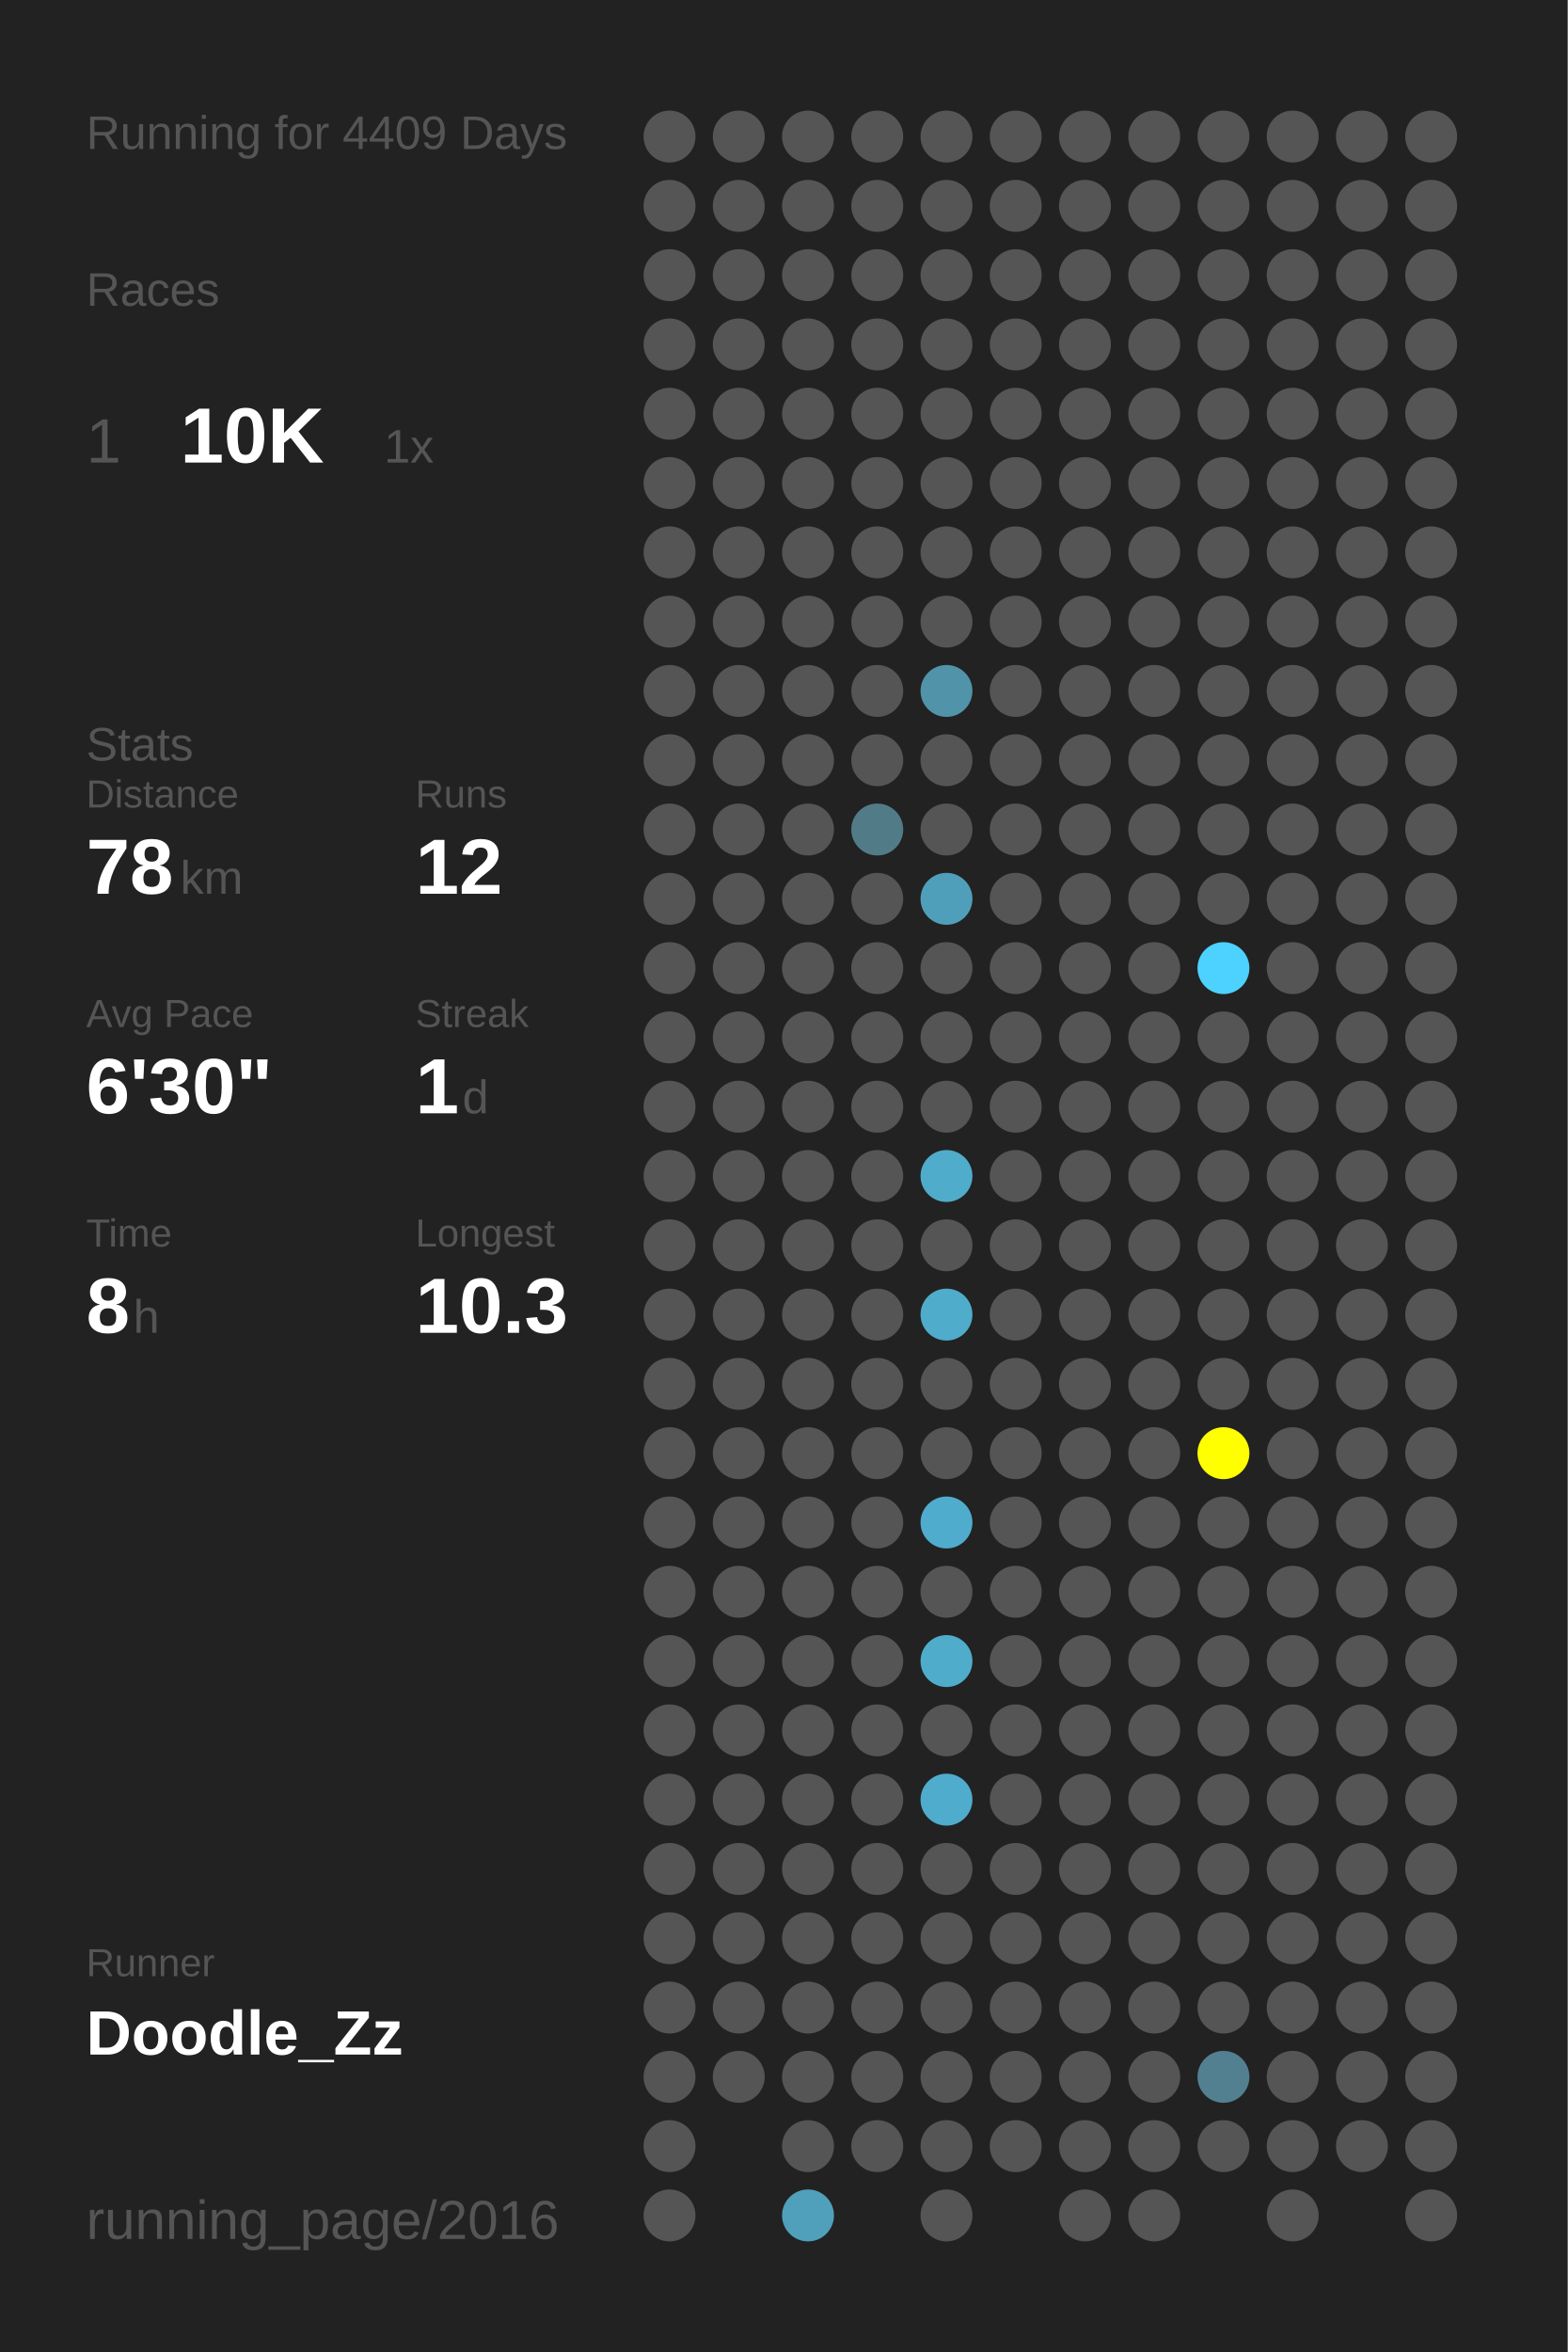
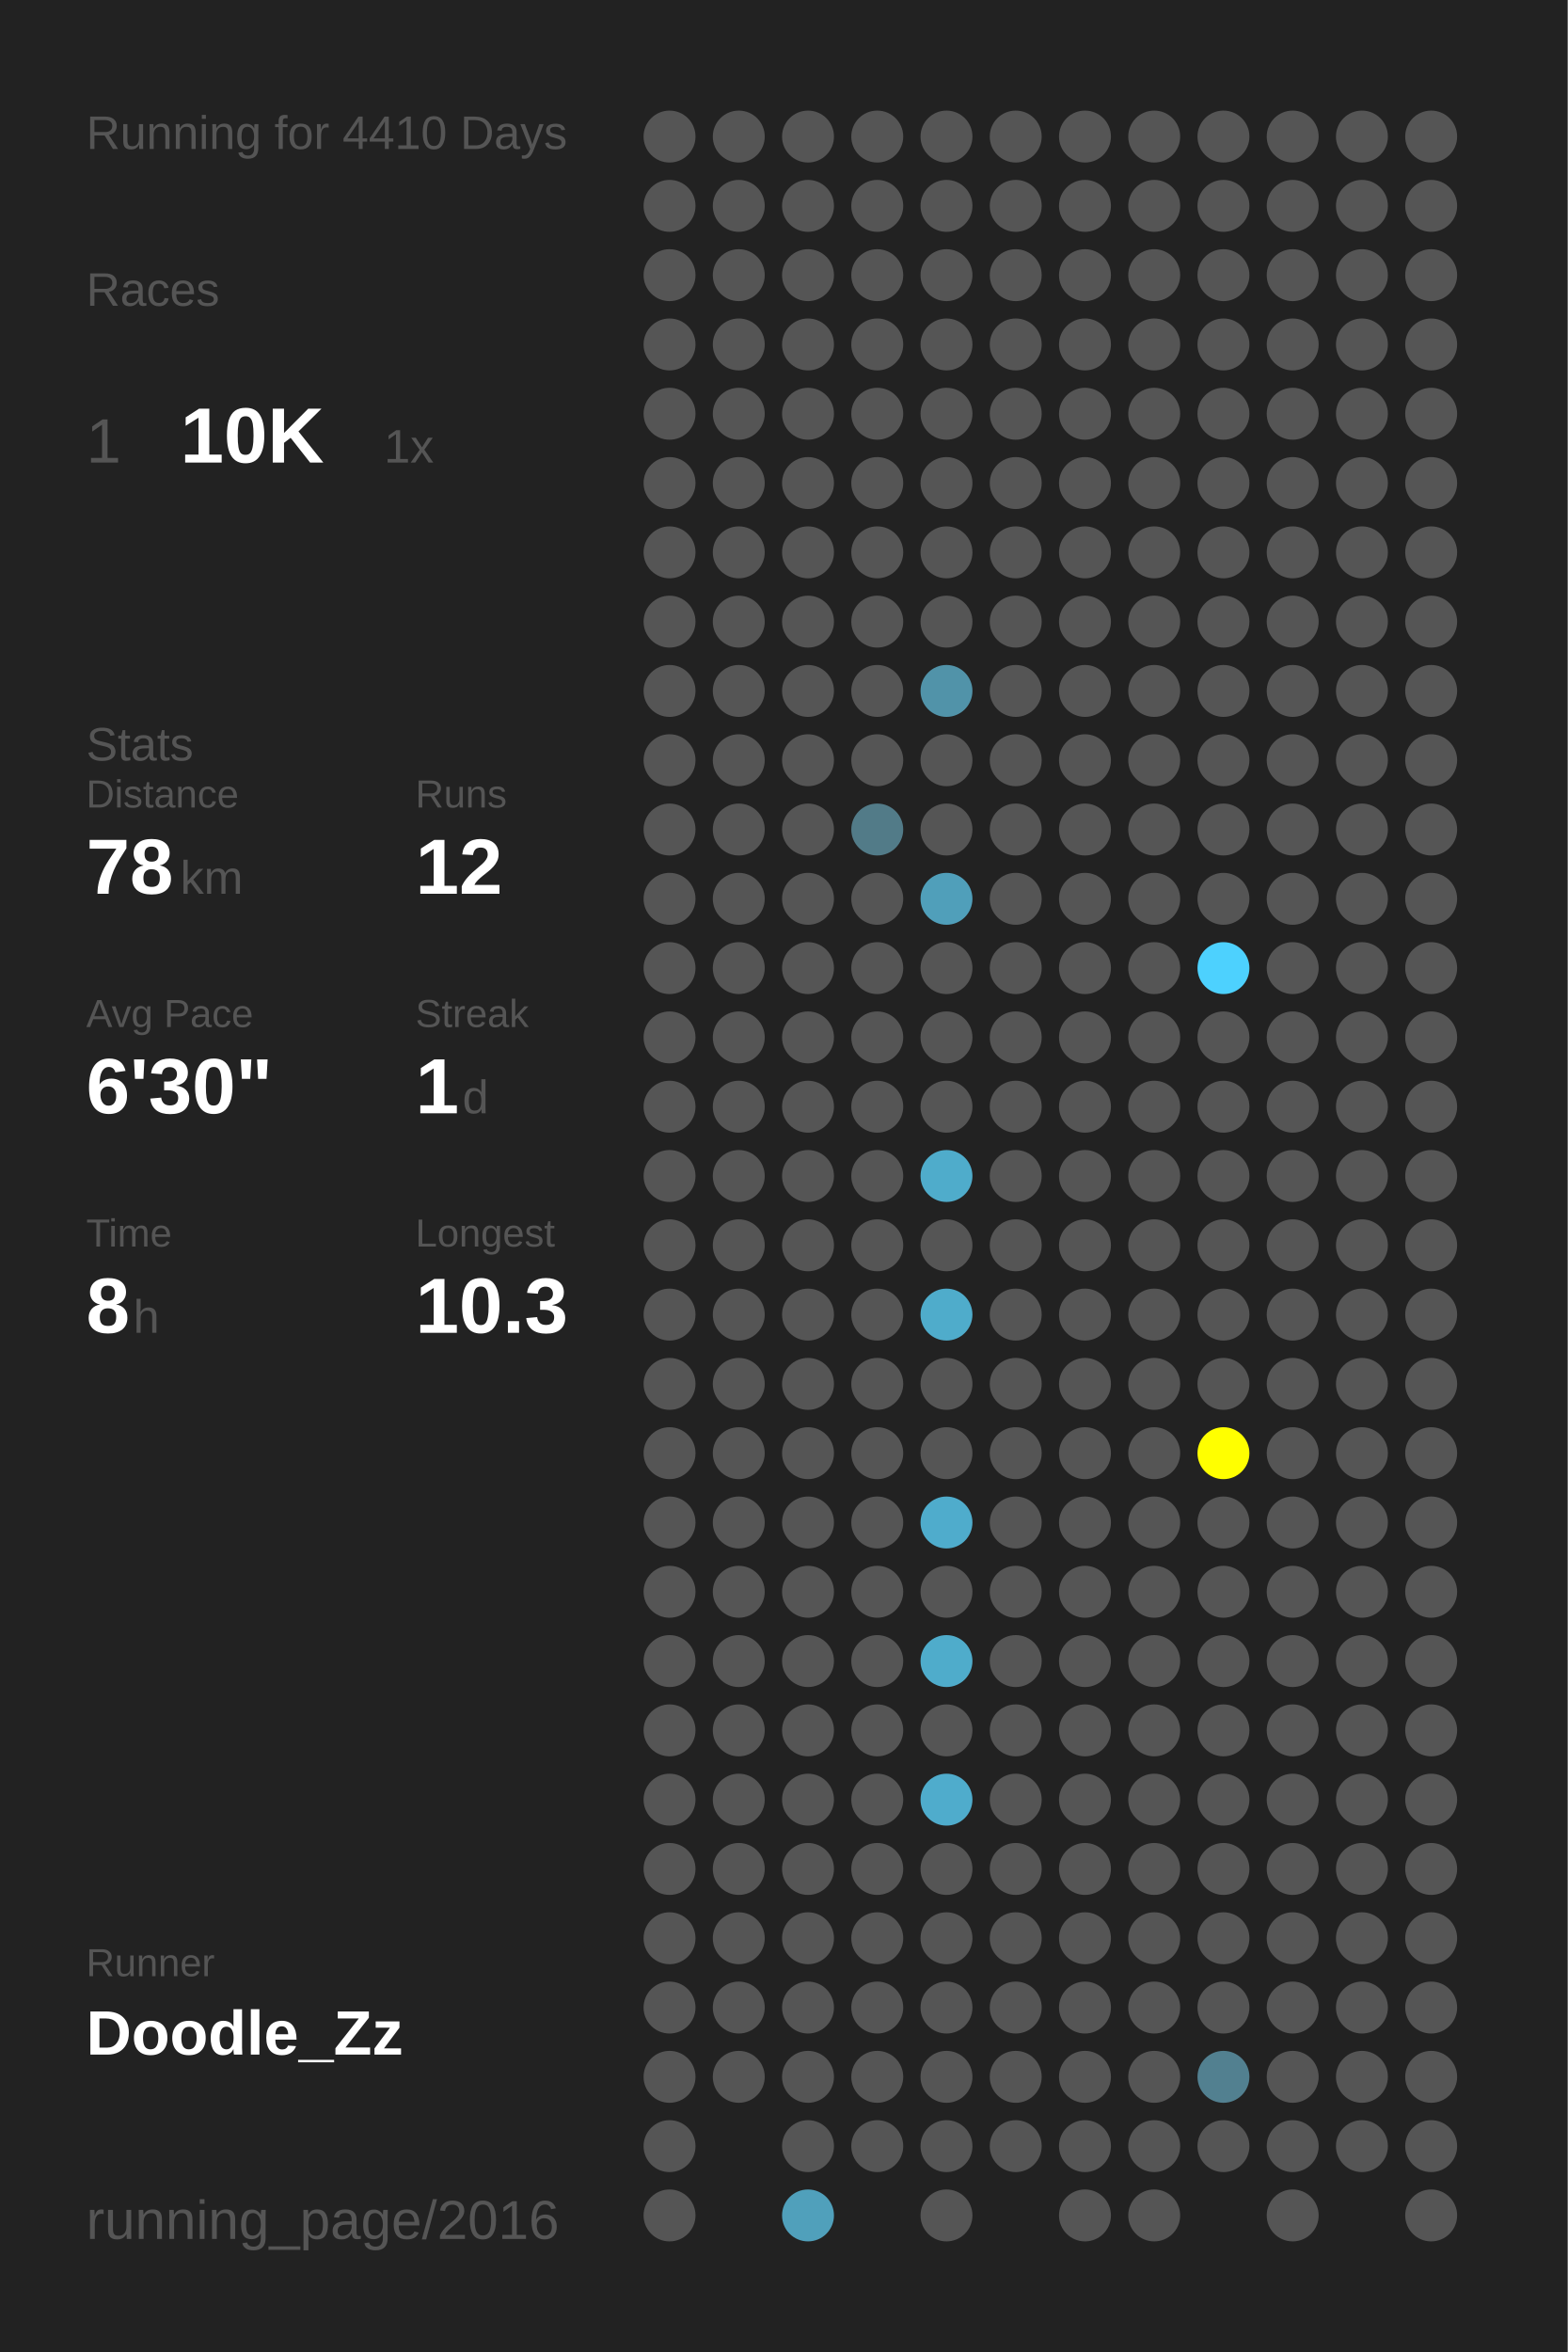
<svg xmlns="http://www.w3.org/2000/svg" baseProfile="full" height="300mm" version="1.1" viewBox="0,0,200,300" width="200mm">
  <defs />
  <rect fill="#222222" height="300" width="200" x="0" y="0" />
-   <text fill="#555555" style="font-size:6px; font-family:Arial;" x="11" y="19">Running for 4409 Days</text>
+   <text fill="#555555" style="font-size:6px; font-family:Arial;" x="11" y="19">Running for 4410 Days</text>
  <text fill="#555555" style="font-size:6px; font-family:Arial;" x="11" y="39">Races</text>
  <text fill="#555555" style="font-size:8px; font-family:Arial;" x="11" y="59">1</text>
  <text fill="#FFFFFF" style="font-size:10px; font-family:Arial; font-weight:bold;" x="23" y="59">10K</text>
  <text fill="#555555" style="font-size:6px; font-family:Arial;" x="49" y="59">1x</text>
  <text fill="#555555" style="font-size:6px; font-family:Arial;" x="11" y="97">Stats</text>
  <text fill="#555555" style="font-size:5px; font-family:Arial;" x="11" y="103">Distance</text>
  <text fill="#FFFFFF" style="font-size:10px; font-family:Arial; font-weight:bold;" x="11" y="114">78</text>
  <text fill="#555555" style="font-size:6px; font-family:Arial;" x="23" y="114">km</text>
  <text fill="#555555" style="font-size:5px; font-family:Arial;" x="53" y="103">Runs</text>
  <text fill="#FFFFFF" style="font-size:10px; font-family:Arial; font-weight:bold;" x="53" y="114">12</text>
  <text fill="#555555" style="font-size:5px; font-family:Arial;" x="11" y="131">Avg Pace</text>
  <text fill="#FFFFFF" style="font-size:10px; font-family:Arial; font-weight:bold;" x="11" y="142">6'30"</text>
  <text fill="#555555" style="font-size:5px; font-family:Arial;" x="53" y="131">Streak</text>
  <text fill="#FFFFFF" style="font-size:10px; font-family:Arial; font-weight:bold;" x="53" y="142">1</text>
  <text fill="#555555" style="font-size:6px; font-family:Arial;" x="59" y="142">d</text>
  <text fill="#555555" style="font-size:5px; font-family:Arial;" x="11" y="159">Time</text>
  <text fill="#FFFFFF" style="font-size:10px; font-family:Arial; font-weight:bold;" x="11" y="170">8</text>
  <text fill="#555555" style="font-size:6px; font-family:Arial;" x="17" y="170">h</text>
  <text fill="#555555" style="font-size:5px; font-family:Arial;" x="53" y="159">Longest</text>
  <text fill="#FFFFFF" style="font-size:10px; font-family:Arial; font-weight:bold;" x="53" y="170">10.3</text>
  <text fill="#555555" style="font-size:5px; font-family:Arial;" x="11" y="252.065">Runner</text>
  <text fill="#FFFFFF" style="font-size:8px; font-family:Arial; font-weight:bold;" x="11" y="262.065">Doodle_Zz</text>
  <text fill="#555555" style="font-size:7px; font-family:Arial;" x="11" y="285.581">running_page/2016</text>
  <circle cx="85.417" cy="17.419" fill="#555555" r="3.312" />
  <circle cx="85.417" cy="26.258" fill="#555555" r="3.312" />
  <circle cx="85.417" cy="35.097" fill="#555555" r="3.312" />
  <circle cx="85.417" cy="43.935" fill="#555555" r="3.312" />
  <circle cx="85.417" cy="52.774" fill="#555555" r="3.312" />
  <circle cx="85.417" cy="61.613" fill="#555555" r="3.312" />
  <circle cx="85.417" cy="70.452" fill="#555555" r="3.312" />
  <circle cx="85.417" cy="79.29" fill="#555555" r="3.312" />
  <circle cx="85.417" cy="88.129" fill="#555555" r="3.312" />
  <circle cx="85.417" cy="96.968" fill="#555555" r="3.312" />
  <circle cx="85.417" cy="105.806" fill="#555555" r="3.312" />
  <circle cx="85.417" cy="114.645" fill="#555555" r="3.312" />
  <circle cx="85.417" cy="123.484" fill="#555555" r="3.312" />
  <circle cx="85.417" cy="132.323" fill="#555555" r="3.312" />
  <circle cx="85.417" cy="141.161" fill="#555555" r="3.312" />
  <circle cx="85.417" cy="150" fill="#555555" r="3.312" />
  <circle cx="85.417" cy="158.839" fill="#555555" r="3.312" />
  <circle cx="85.417" cy="167.677" fill="#555555" r="3.312" />
  <circle cx="85.417" cy="176.516" fill="#555555" r="3.312" />
  <circle cx="85.417" cy="185.355" fill="#555555" r="3.312" />
  <circle cx="85.417" cy="194.194" fill="#555555" r="3.312" />
  <circle cx="85.417" cy="203.032" fill="#555555" r="3.312" />
  <circle cx="85.417" cy="211.871" fill="#555555" r="3.312" />
  <circle cx="85.417" cy="220.71" fill="#555555" r="3.312" />
  <circle cx="85.417" cy="229.548" fill="#555555" r="3.312" />
  <circle cx="85.417" cy="238.387" fill="#555555" r="3.312" />
  <circle cx="85.417" cy="247.226" fill="#555555" r="3.312" />
  <circle cx="85.417" cy="256.065" fill="#555555" r="3.312" />
  <circle cx="85.417" cy="264.903" fill="#555555" r="3.312" />
  <circle cx="85.417" cy="273.742" fill="#555555" r="3.312" />
  <circle cx="85.417" cy="282.581" fill="#555555" r="3.312" />
  <circle cx="94.25" cy="17.419" fill="#555555" r="3.312" />
  <circle cx="94.25" cy="26.258" fill="#555555" r="3.312" />
  <circle cx="94.25" cy="35.097" fill="#555555" r="3.312" />
  <circle cx="94.25" cy="43.935" fill="#555555" r="3.312" />
  <circle cx="94.25" cy="52.774" fill="#555555" r="3.312" />
  <circle cx="94.25" cy="61.613" fill="#555555" r="3.312" />
  <circle cx="94.25" cy="70.452" fill="#555555" r="3.312" />
  <circle cx="94.25" cy="79.29" fill="#555555" r="3.312" />
  <circle cx="94.25" cy="88.129" fill="#555555" r="3.312" />
  <circle cx="94.25" cy="96.968" fill="#555555" r="3.312" />
  <circle cx="94.25" cy="105.806" fill="#555555" r="3.312" />
  <circle cx="94.25" cy="114.645" fill="#555555" r="3.312" />
  <circle cx="94.25" cy="123.484" fill="#555555" r="3.312" />
  <circle cx="94.25" cy="132.323" fill="#555555" r="3.312" />
  <circle cx="94.25" cy="141.161" fill="#555555" r="3.312" />
  <circle cx="94.25" cy="150" fill="#555555" r="3.312" />
  <circle cx="94.25" cy="158.839" fill="#555555" r="3.312" />
  <circle cx="94.25" cy="167.677" fill="#555555" r="3.312" />
  <circle cx="94.25" cy="176.516" fill="#555555" r="3.312" />
  <circle cx="94.25" cy="185.355" fill="#555555" r="3.312" />
  <circle cx="94.25" cy="194.194" fill="#555555" r="3.312" />
  <circle cx="94.25" cy="203.032" fill="#555555" r="3.312" />
  <circle cx="94.25" cy="211.871" fill="#555555" r="3.312" />
  <circle cx="94.25" cy="220.71" fill="#555555" r="3.312" />
  <circle cx="94.25" cy="229.548" fill="#555555" r="3.312" />
  <circle cx="94.25" cy="238.387" fill="#555555" r="3.312" />
  <circle cx="94.25" cy="247.226" fill="#555555" r="3.312" />
  <circle cx="94.25" cy="256.065" fill="#555555" r="3.312" />
  <circle cx="94.25" cy="264.903" fill="#555555" r="3.312" />
  <circle cx="103.083" cy="17.419" fill="#555555" r="3.312" />
  <circle cx="103.083" cy="26.258" fill="#555555" r="3.312" />
  <circle cx="103.083" cy="35.097" fill="#555555" r="3.312" />
  <circle cx="103.083" cy="43.935" fill="#555555" r="3.312" />
  <circle cx="103.083" cy="52.774" fill="#555555" r="3.312" />
  <circle cx="103.083" cy="61.613" fill="#555555" r="3.312" />
  <circle cx="103.083" cy="70.452" fill="#555555" r="3.312" />
  <circle cx="103.083" cy="79.29" fill="#555555" r="3.312" />
  <circle cx="103.083" cy="88.129" fill="#555555" r="3.312" />
  <circle cx="103.083" cy="96.968" fill="#555555" r="3.312" />
  <circle cx="103.083" cy="105.806" fill="#555555" r="3.312" />
  <circle cx="103.083" cy="114.645" fill="#555555" r="3.312" />
  <circle cx="103.083" cy="123.484" fill="#555555" r="3.312" />
  <circle cx="103.083" cy="132.323" fill="#555555" r="3.312" />
  <circle cx="103.083" cy="141.161" fill="#555555" r="3.312" />
  <circle cx="103.083" cy="150" fill="#555555" r="3.312" />
  <circle cx="103.083" cy="158.839" fill="#555555" r="3.312" />
  <circle cx="103.083" cy="167.677" fill="#555555" r="3.312" />
  <circle cx="103.083" cy="176.516" fill="#555555" r="3.312" />
  <circle cx="103.083" cy="185.355" fill="#555555" r="3.312" />
  <circle cx="103.083" cy="194.194" fill="#555555" r="3.312" />
  <circle cx="103.083" cy="203.032" fill="#555555" r="3.312" />
  <circle cx="103.083" cy="211.871" fill="#555555" r="3.312" />
  <circle cx="103.083" cy="220.71" fill="#555555" r="3.312" />
  <circle cx="103.083" cy="229.548" fill="#555555" r="3.312" />
  <circle cx="103.083" cy="238.387" fill="#555555" r="3.312" />
  <circle cx="103.083" cy="247.226" fill="#555555" r="3.312" />
  <circle cx="103.083" cy="256.065" fill="#555555" r="3.312" />
  <circle cx="103.083" cy="264.903" fill="#555555" r="3.312" />
  <circle cx="103.083" cy="273.742" fill="#555555" r="3.312" />
  <circle cx="103.083" cy="282.581" fill="#50a0bb" r="3.312" />
  <circle cx="111.917" cy="17.419" fill="#555555" r="3.312" />
  <circle cx="111.917" cy="26.258" fill="#555555" r="3.312" />
  <circle cx="111.917" cy="35.097" fill="#555555" r="3.312" />
  <circle cx="111.917" cy="43.935" fill="#555555" r="3.312" />
  <circle cx="111.917" cy="52.774" fill="#555555" r="3.312" />
  <circle cx="111.917" cy="61.613" fill="#555555" r="3.312" />
  <circle cx="111.917" cy="70.452" fill="#555555" r="3.312" />
  <circle cx="111.917" cy="79.29" fill="#555555" r="3.312" />
  <circle cx="111.917" cy="88.129" fill="#555555" r="3.312" />
  <circle cx="111.917" cy="96.968" fill="#555555" r="3.312" />
  <circle cx="111.917" cy="105.806" fill="#527b88" r="3.312" />
  <circle cx="111.917" cy="114.645" fill="#555555" r="3.312" />
  <circle cx="111.917" cy="123.484" fill="#555555" r="3.312" />
  <circle cx="111.917" cy="132.323" fill="#555555" r="3.312" />
  <circle cx="111.917" cy="141.161" fill="#555555" r="3.312" />
  <circle cx="111.917" cy="150" fill="#555555" r="3.312" />
  <circle cx="111.917" cy="158.839" fill="#555555" r="3.312" />
  <circle cx="111.917" cy="167.677" fill="#555555" r="3.312" />
  <circle cx="111.917" cy="176.516" fill="#555555" r="3.312" />
  <circle cx="111.917" cy="185.355" fill="#555555" r="3.312" />
  <circle cx="111.917" cy="194.194" fill="#555555" r="3.312" />
  <circle cx="111.917" cy="203.032" fill="#555555" r="3.312" />
  <circle cx="111.917" cy="211.871" fill="#555555" r="3.312" />
  <circle cx="111.917" cy="220.71" fill="#555555" r="3.312" />
  <circle cx="111.917" cy="229.548" fill="#555555" r="3.312" />
  <circle cx="111.917" cy="238.387" fill="#555555" r="3.312" />
  <circle cx="111.917" cy="247.226" fill="#555555" r="3.312" />
  <circle cx="111.917" cy="256.065" fill="#555555" r="3.312" />
  <circle cx="111.917" cy="264.903" fill="#555555" r="3.312" />
  <circle cx="111.917" cy="273.742" fill="#555555" r="3.312" />
  <circle cx="120.75" cy="17.419" fill="#555555" r="3.312" />
  <circle cx="120.75" cy="26.258" fill="#555555" r="3.312" />
  <circle cx="120.75" cy="35.097" fill="#555555" r="3.312" />
  <circle cx="120.75" cy="43.935" fill="#555555" r="3.312" />
  <circle cx="120.75" cy="52.774" fill="#555555" r="3.312" />
  <circle cx="120.75" cy="61.613" fill="#555555" r="3.312" />
  <circle cx="120.75" cy="70.452" fill="#555555" r="3.312" />
  <circle cx="120.75" cy="79.29" fill="#555555" r="3.312" />
  <circle cx="120.75" cy="88.129" fill="#5193a9" r="3.312" />
  <circle cx="120.75" cy="96.968" fill="#555555" r="3.312" />
  <circle cx="120.75" cy="105.806" fill="#555555" r="3.312" />
  <circle cx="120.75" cy="114.645" fill="#509fba" r="3.312" />
  <circle cx="120.75" cy="123.484" fill="#555555" r="3.312" />
  <circle cx="120.75" cy="132.323" fill="#555555" r="3.312" />
  <circle cx="120.75" cy="141.161" fill="#555555" r="3.312" />
  <circle cx="120.75" cy="150" fill="#4faccb" r="3.312" />
  <circle cx="120.75" cy="158.839" fill="#555555" r="3.312" />
  <circle cx="120.75" cy="167.677" fill="#4faccb" r="3.312" />
  <circle cx="120.75" cy="176.516" fill="#555555" r="3.312" />
  <circle cx="120.75" cy="185.355" fill="#555555" r="3.312" />
  <circle cx="120.75" cy="194.194" fill="#4faccc" r="3.312" />
  <circle cx="120.75" cy="203.032" fill="#555555" r="3.312" />
  <circle cx="120.75" cy="211.871" fill="#4faccb" r="3.312" />
  <circle cx="120.75" cy="220.71" fill="#555555" r="3.312" />
  <circle cx="120.75" cy="229.548" fill="#4faccc" r="3.312" />
  <circle cx="120.75" cy="238.387" fill="#555555" r="3.312" />
  <circle cx="120.75" cy="247.226" fill="#555555" r="3.312" />
  <circle cx="120.75" cy="256.065" fill="#555555" r="3.312" />
  <circle cx="120.75" cy="264.903" fill="#555555" r="3.312" />
  <circle cx="120.75" cy="273.742" fill="#555555" r="3.312" />
  <circle cx="120.75" cy="282.581" fill="#555555" r="3.312" />
  <circle cx="129.583" cy="17.419" fill="#555555" r="3.312" />
  <circle cx="129.583" cy="26.258" fill="#555555" r="3.312" />
  <circle cx="129.583" cy="35.097" fill="#555555" r="3.312" />
  <circle cx="129.583" cy="43.935" fill="#555555" r="3.312" />
  <circle cx="129.583" cy="52.774" fill="#555555" r="3.312" />
  <circle cx="129.583" cy="61.613" fill="#555555" r="3.312" />
  <circle cx="129.583" cy="70.452" fill="#555555" r="3.312" />
  <circle cx="129.583" cy="79.29" fill="#555555" r="3.312" />
  <circle cx="129.583" cy="88.129" fill="#555555" r="3.312" />
  <circle cx="129.583" cy="96.968" fill="#555555" r="3.312" />
  <circle cx="129.583" cy="105.806" fill="#555555" r="3.312" />
  <circle cx="129.583" cy="114.645" fill="#555555" r="3.312" />
  <circle cx="129.583" cy="123.484" fill="#555555" r="3.312" />
  <circle cx="129.583" cy="132.323" fill="#555555" r="3.312" />
  <circle cx="129.583" cy="141.161" fill="#555555" r="3.312" />
  <circle cx="129.583" cy="150" fill="#555555" r="3.312" />
  <circle cx="129.583" cy="158.839" fill="#555555" r="3.312" />
  <circle cx="129.583" cy="167.677" fill="#555555" r="3.312" />
  <circle cx="129.583" cy="176.516" fill="#555555" r="3.312" />
  <circle cx="129.583" cy="185.355" fill="#555555" r="3.312" />
  <circle cx="129.583" cy="194.194" fill="#555555" r="3.312" />
  <circle cx="129.583" cy="203.032" fill="#555555" r="3.312" />
  <circle cx="129.583" cy="211.871" fill="#555555" r="3.312" />
  <circle cx="129.583" cy="220.71" fill="#555555" r="3.312" />
  <circle cx="129.583" cy="229.548" fill="#555555" r="3.312" />
  <circle cx="129.583" cy="238.387" fill="#555555" r="3.312" />
  <circle cx="129.583" cy="247.226" fill="#555555" r="3.312" />
  <circle cx="129.583" cy="256.065" fill="#555555" r="3.312" />
  <circle cx="129.583" cy="264.903" fill="#555555" r="3.312" />
  <circle cx="129.583" cy="273.742" fill="#555555" r="3.312" />
  <circle cx="138.417" cy="17.419" fill="#555555" r="3.312" />
  <circle cx="138.417" cy="26.258" fill="#555555" r="3.312" />
  <circle cx="138.417" cy="35.097" fill="#555555" r="3.312" />
  <circle cx="138.417" cy="43.935" fill="#555555" r="3.312" />
  <circle cx="138.417" cy="52.774" fill="#555555" r="3.312" />
  <circle cx="138.417" cy="61.613" fill="#555555" r="3.312" />
  <circle cx="138.417" cy="70.452" fill="#555555" r="3.312" />
  <circle cx="138.417" cy="79.29" fill="#555555" r="3.312" />
  <circle cx="138.417" cy="88.129" fill="#555555" r="3.312" />
  <circle cx="138.417" cy="96.968" fill="#555555" r="3.312" />
  <circle cx="138.417" cy="105.806" fill="#555555" r="3.312" />
  <circle cx="138.417" cy="114.645" fill="#555555" r="3.312" />
  <circle cx="138.417" cy="123.484" fill="#555555" r="3.312" />
  <circle cx="138.417" cy="132.323" fill="#555555" r="3.312" />
  <circle cx="138.417" cy="141.161" fill="#555555" r="3.312" />
  <circle cx="138.417" cy="150" fill="#555555" r="3.312" />
  <circle cx="138.417" cy="158.839" fill="#555555" r="3.312" />
  <circle cx="138.417" cy="167.677" fill="#555555" r="3.312" />
  <circle cx="138.417" cy="176.516" fill="#555555" r="3.312" />
  <circle cx="138.417" cy="185.355" fill="#555555" r="3.312" />
  <circle cx="138.417" cy="194.194" fill="#555555" r="3.312" />
  <circle cx="138.417" cy="203.032" fill="#555555" r="3.312" />
  <circle cx="138.417" cy="211.871" fill="#555555" r="3.312" />
  <circle cx="138.417" cy="220.71" fill="#555555" r="3.312" />
  <circle cx="138.417" cy="229.548" fill="#555555" r="3.312" />
  <circle cx="138.417" cy="238.387" fill="#555555" r="3.312" />
  <circle cx="138.417" cy="247.226" fill="#555555" r="3.312" />
  <circle cx="138.417" cy="256.065" fill="#555555" r="3.312" />
  <circle cx="138.417" cy="264.903" fill="#555555" r="3.312" />
  <circle cx="138.417" cy="273.742" fill="#555555" r="3.312" />
  <circle cx="138.417" cy="282.581" fill="#555555" r="3.312" />
  <circle cx="147.25" cy="17.419" fill="#555555" r="3.312" />
  <circle cx="147.25" cy="26.258" fill="#555555" r="3.312" />
  <circle cx="147.25" cy="35.097" fill="#555555" r="3.312" />
  <circle cx="147.25" cy="43.935" fill="#555555" r="3.312" />
  <circle cx="147.25" cy="52.774" fill="#555555" r="3.312" />
  <circle cx="147.25" cy="61.613" fill="#555555" r="3.312" />
  <circle cx="147.25" cy="70.452" fill="#555555" r="3.312" />
  <circle cx="147.25" cy="79.29" fill="#555555" r="3.312" />
  <circle cx="147.25" cy="88.129" fill="#555555" r="3.312" />
  <circle cx="147.25" cy="96.968" fill="#555555" r="3.312" />
  <circle cx="147.25" cy="105.806" fill="#555555" r="3.312" />
  <circle cx="147.25" cy="114.645" fill="#555555" r="3.312" />
  <circle cx="147.25" cy="123.484" fill="#555555" r="3.312" />
  <circle cx="147.25" cy="132.323" fill="#555555" r="3.312" />
  <circle cx="147.25" cy="141.161" fill="#555555" r="3.312" />
  <circle cx="147.25" cy="150" fill="#555555" r="3.312" />
  <circle cx="147.25" cy="158.839" fill="#555555" r="3.312" />
  <circle cx="147.25" cy="167.677" fill="#555555" r="3.312" />
  <circle cx="147.25" cy="176.516" fill="#555555" r="3.312" />
  <circle cx="147.25" cy="185.355" fill="#555555" r="3.312" />
  <circle cx="147.25" cy="194.194" fill="#555555" r="3.312" />
  <circle cx="147.25" cy="203.032" fill="#555555" r="3.312" />
  <circle cx="147.25" cy="211.871" fill="#555555" r="3.312" />
  <circle cx="147.25" cy="220.71" fill="#555555" r="3.312" />
  <circle cx="147.25" cy="229.548" fill="#555555" r="3.312" />
  <circle cx="147.25" cy="238.387" fill="#555555" r="3.312" />
  <circle cx="147.25" cy="247.226" fill="#555555" r="3.312" />
  <circle cx="147.25" cy="256.065" fill="#555555" r="3.312" />
  <circle cx="147.25" cy="264.903" fill="#555555" r="3.312" />
  <circle cx="147.25" cy="273.742" fill="#555555" r="3.312" />
  <circle cx="147.25" cy="282.581" fill="#555555" r="3.312" />
  <circle cx="156.083" cy="17.419" fill="#555555" r="3.312" />
  <circle cx="156.083" cy="26.258" fill="#555555" r="3.312" />
  <circle cx="156.083" cy="35.097" fill="#555555" r="3.312" />
  <circle cx="156.083" cy="43.935" fill="#555555" r="3.312" />
  <circle cx="156.083" cy="52.774" fill="#555555" r="3.312" />
  <circle cx="156.083" cy="61.613" fill="#555555" r="3.312" />
  <circle cx="156.083" cy="70.452" fill="#555555" r="3.312" />
  <circle cx="156.083" cy="79.29" fill="#555555" r="3.312" />
  <circle cx="156.083" cy="88.129" fill="#555555" r="3.312" />
  <circle cx="156.083" cy="96.968" fill="#555555" r="3.312" />
  <circle cx="156.083" cy="105.806" fill="#555555" r="3.312" />
  <circle cx="156.083" cy="114.645" fill="#555555" r="3.312" />
  <circle cx="156.083" cy="123.484" fill="#4dd1fe" r="3.312" />
  <circle cx="156.083" cy="132.323" fill="#555555" r="3.312" />
  <circle cx="156.083" cy="141.161" fill="#555555" r="3.312" />
  <circle cx="156.083" cy="150" fill="#555555" r="3.312" />
  <circle cx="156.083" cy="158.839" fill="#555555" r="3.312" />
  <circle cx="156.083" cy="167.677" fill="#555555" r="3.312" />
  <circle cx="156.083" cy="176.516" fill="#555555" r="3.312" />
  <circle cx="156.083" cy="185.355" fill="#FFFF00" r="3.312" />
  <circle cx="156.083" cy="194.194" fill="#555555" r="3.312" />
  <circle cx="156.083" cy="203.032" fill="#555555" r="3.312" />
  <circle cx="156.083" cy="211.871" fill="#555555" r="3.312" />
  <circle cx="156.083" cy="220.71" fill="#555555" r="3.312" />
  <circle cx="156.083" cy="229.548" fill="#555555" r="3.312" />
  <circle cx="156.083" cy="238.387" fill="#555555" r="3.312" />
  <circle cx="156.083" cy="247.226" fill="#555555" r="3.312" />
  <circle cx="156.083" cy="256.065" fill="#555555" r="3.312" />
  <circle cx="156.083" cy="264.903" fill="#528090" r="3.312" />
  <circle cx="156.083" cy="273.742" fill="#555555" r="3.312" />
  <circle cx="164.917" cy="17.419" fill="#555555" r="3.312" />
  <circle cx="164.917" cy="26.258" fill="#555555" r="3.312" />
  <circle cx="164.917" cy="35.097" fill="#555555" r="3.312" />
  <circle cx="164.917" cy="43.935" fill="#555555" r="3.312" />
  <circle cx="164.917" cy="52.774" fill="#555555" r="3.312" />
  <circle cx="164.917" cy="61.613" fill="#555555" r="3.312" />
  <circle cx="164.917" cy="70.452" fill="#555555" r="3.312" />
  <circle cx="164.917" cy="79.29" fill="#555555" r="3.312" />
  <circle cx="164.917" cy="88.129" fill="#555555" r="3.312" />
  <circle cx="164.917" cy="96.968" fill="#555555" r="3.312" />
  <circle cx="164.917" cy="105.806" fill="#555555" r="3.312" />
  <circle cx="164.917" cy="114.645" fill="#555555" r="3.312" />
  <circle cx="164.917" cy="123.484" fill="#555555" r="3.312" />
  <circle cx="164.917" cy="132.323" fill="#555555" r="3.312" />
  <circle cx="164.917" cy="141.161" fill="#555555" r="3.312" />
  <circle cx="164.917" cy="150" fill="#555555" r="3.312" />
  <circle cx="164.917" cy="158.839" fill="#555555" r="3.312" />
  <circle cx="164.917" cy="167.677" fill="#555555" r="3.312" />
  <circle cx="164.917" cy="176.516" fill="#555555" r="3.312" />
  <circle cx="164.917" cy="185.355" fill="#555555" r="3.312" />
  <circle cx="164.917" cy="194.194" fill="#555555" r="3.312" />
  <circle cx="164.917" cy="203.032" fill="#555555" r="3.312" />
  <circle cx="164.917" cy="211.871" fill="#555555" r="3.312" />
  <circle cx="164.917" cy="220.71" fill="#555555" r="3.312" />
  <circle cx="164.917" cy="229.548" fill="#555555" r="3.312" />
  <circle cx="164.917" cy="238.387" fill="#555555" r="3.312" />
  <circle cx="164.917" cy="247.226" fill="#555555" r="3.312" />
  <circle cx="164.917" cy="256.065" fill="#555555" r="3.312" />
  <circle cx="164.917" cy="264.903" fill="#555555" r="3.312" />
  <circle cx="164.917" cy="273.742" fill="#555555" r="3.312" />
  <circle cx="164.917" cy="282.581" fill="#555555" r="3.312" />
  <circle cx="173.75" cy="17.419" fill="#555555" r="3.312" />
  <circle cx="173.75" cy="26.258" fill="#555555" r="3.312" />
  <circle cx="173.75" cy="35.097" fill="#555555" r="3.312" />
  <circle cx="173.75" cy="43.935" fill="#555555" r="3.312" />
  <circle cx="173.75" cy="52.774" fill="#555555" r="3.312" />
  <circle cx="173.75" cy="61.613" fill="#555555" r="3.312" />
  <circle cx="173.75" cy="70.452" fill="#555555" r="3.312" />
  <circle cx="173.75" cy="79.29" fill="#555555" r="3.312" />
  <circle cx="173.75" cy="88.129" fill="#555555" r="3.312" />
  <circle cx="173.75" cy="96.968" fill="#555555" r="3.312" />
  <circle cx="173.75" cy="105.806" fill="#555555" r="3.312" />
  <circle cx="173.75" cy="114.645" fill="#555555" r="3.312" />
  <circle cx="173.75" cy="123.484" fill="#555555" r="3.312" />
  <circle cx="173.75" cy="132.323" fill="#555555" r="3.312" />
  <circle cx="173.75" cy="141.161" fill="#555555" r="3.312" />
  <circle cx="173.75" cy="150" fill="#555555" r="3.312" />
  <circle cx="173.75" cy="158.839" fill="#555555" r="3.312" />
  <circle cx="173.75" cy="167.677" fill="#555555" r="3.312" />
  <circle cx="173.75" cy="176.516" fill="#555555" r="3.312" />
  <circle cx="173.75" cy="185.355" fill="#555555" r="3.312" />
  <circle cx="173.75" cy="194.194" fill="#555555" r="3.312" />
  <circle cx="173.75" cy="203.032" fill="#555555" r="3.312" />
  <circle cx="173.75" cy="211.871" fill="#555555" r="3.312" />
  <circle cx="173.75" cy="220.71" fill="#555555" r="3.312" />
  <circle cx="173.75" cy="229.548" fill="#555555" r="3.312" />
  <circle cx="173.75" cy="238.387" fill="#555555" r="3.312" />
  <circle cx="173.75" cy="247.226" fill="#555555" r="3.312" />
  <circle cx="173.75" cy="256.065" fill="#555555" r="3.312" />
  <circle cx="173.75" cy="264.903" fill="#555555" r="3.312" />
  <circle cx="173.75" cy="273.742" fill="#555555" r="3.312" />
  <circle cx="182.583" cy="17.419" fill="#555555" r="3.312" />
  <circle cx="182.583" cy="26.258" fill="#555555" r="3.312" />
  <circle cx="182.583" cy="35.097" fill="#555555" r="3.312" />
  <circle cx="182.583" cy="43.935" fill="#555555" r="3.312" />
  <circle cx="182.583" cy="52.774" fill="#555555" r="3.312" />
  <circle cx="182.583" cy="61.613" fill="#555555" r="3.312" />
  <circle cx="182.583" cy="70.452" fill="#555555" r="3.312" />
  <circle cx="182.583" cy="79.29" fill="#555555" r="3.312" />
  <circle cx="182.583" cy="88.129" fill="#555555" r="3.312" />
  <circle cx="182.583" cy="96.968" fill="#555555" r="3.312" />
  <circle cx="182.583" cy="105.806" fill="#555555" r="3.312" />
  <circle cx="182.583" cy="114.645" fill="#555555" r="3.312" />
  <circle cx="182.583" cy="123.484" fill="#555555" r="3.312" />
  <circle cx="182.583" cy="132.323" fill="#555555" r="3.312" />
  <circle cx="182.583" cy="141.161" fill="#555555" r="3.312" />
  <circle cx="182.583" cy="150" fill="#555555" r="3.312" />
  <circle cx="182.583" cy="158.839" fill="#555555" r="3.312" />
  <circle cx="182.583" cy="167.677" fill="#555555" r="3.312" />
  <circle cx="182.583" cy="176.516" fill="#555555" r="3.312" />
  <circle cx="182.583" cy="185.355" fill="#555555" r="3.312" />
  <circle cx="182.583" cy="194.194" fill="#555555" r="3.312" />
  <circle cx="182.583" cy="203.032" fill="#555555" r="3.312" />
  <circle cx="182.583" cy="211.871" fill="#555555" r="3.312" />
  <circle cx="182.583" cy="220.71" fill="#555555" r="3.312" />
  <circle cx="182.583" cy="229.548" fill="#555555" r="3.312" />
  <circle cx="182.583" cy="238.387" fill="#555555" r="3.312" />
  <circle cx="182.583" cy="247.226" fill="#555555" r="3.312" />
  <circle cx="182.583" cy="256.065" fill="#555555" r="3.312" />
  <circle cx="182.583" cy="264.903" fill="#555555" r="3.312" />
  <circle cx="182.583" cy="273.742" fill="#555555" r="3.312" />
  <circle cx="182.583" cy="282.581" fill="#555555" r="3.312" />
</svg>
